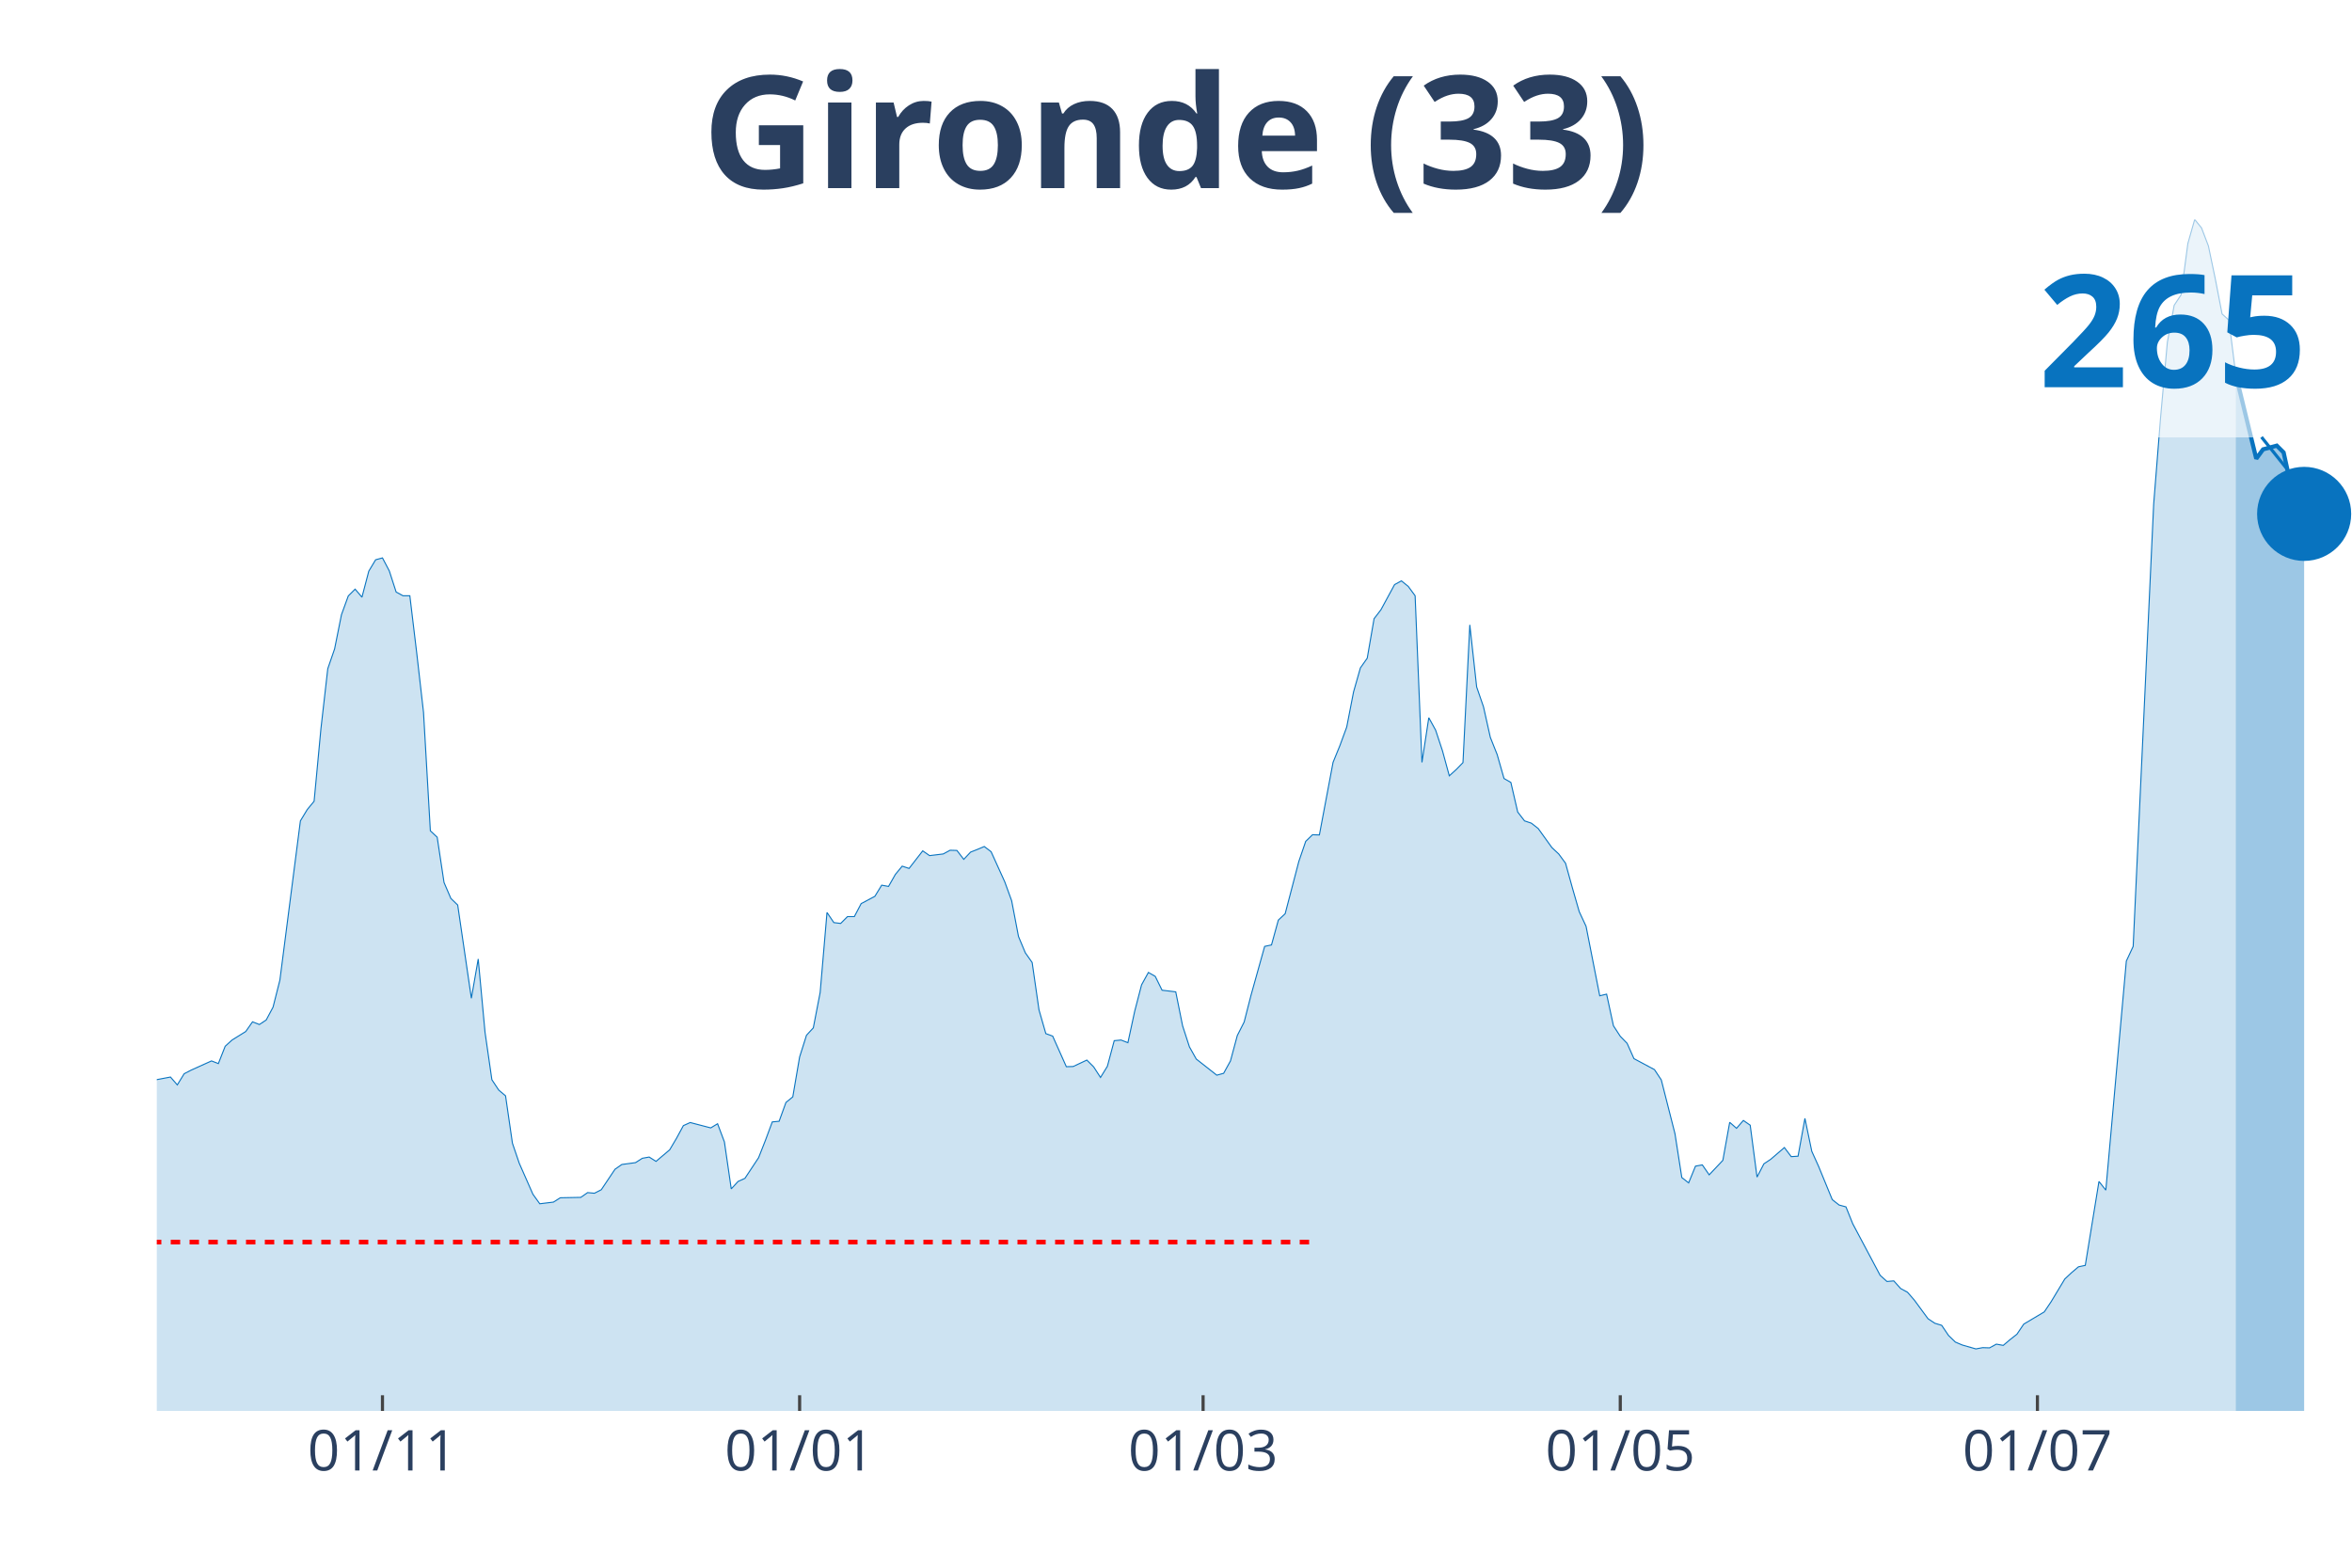
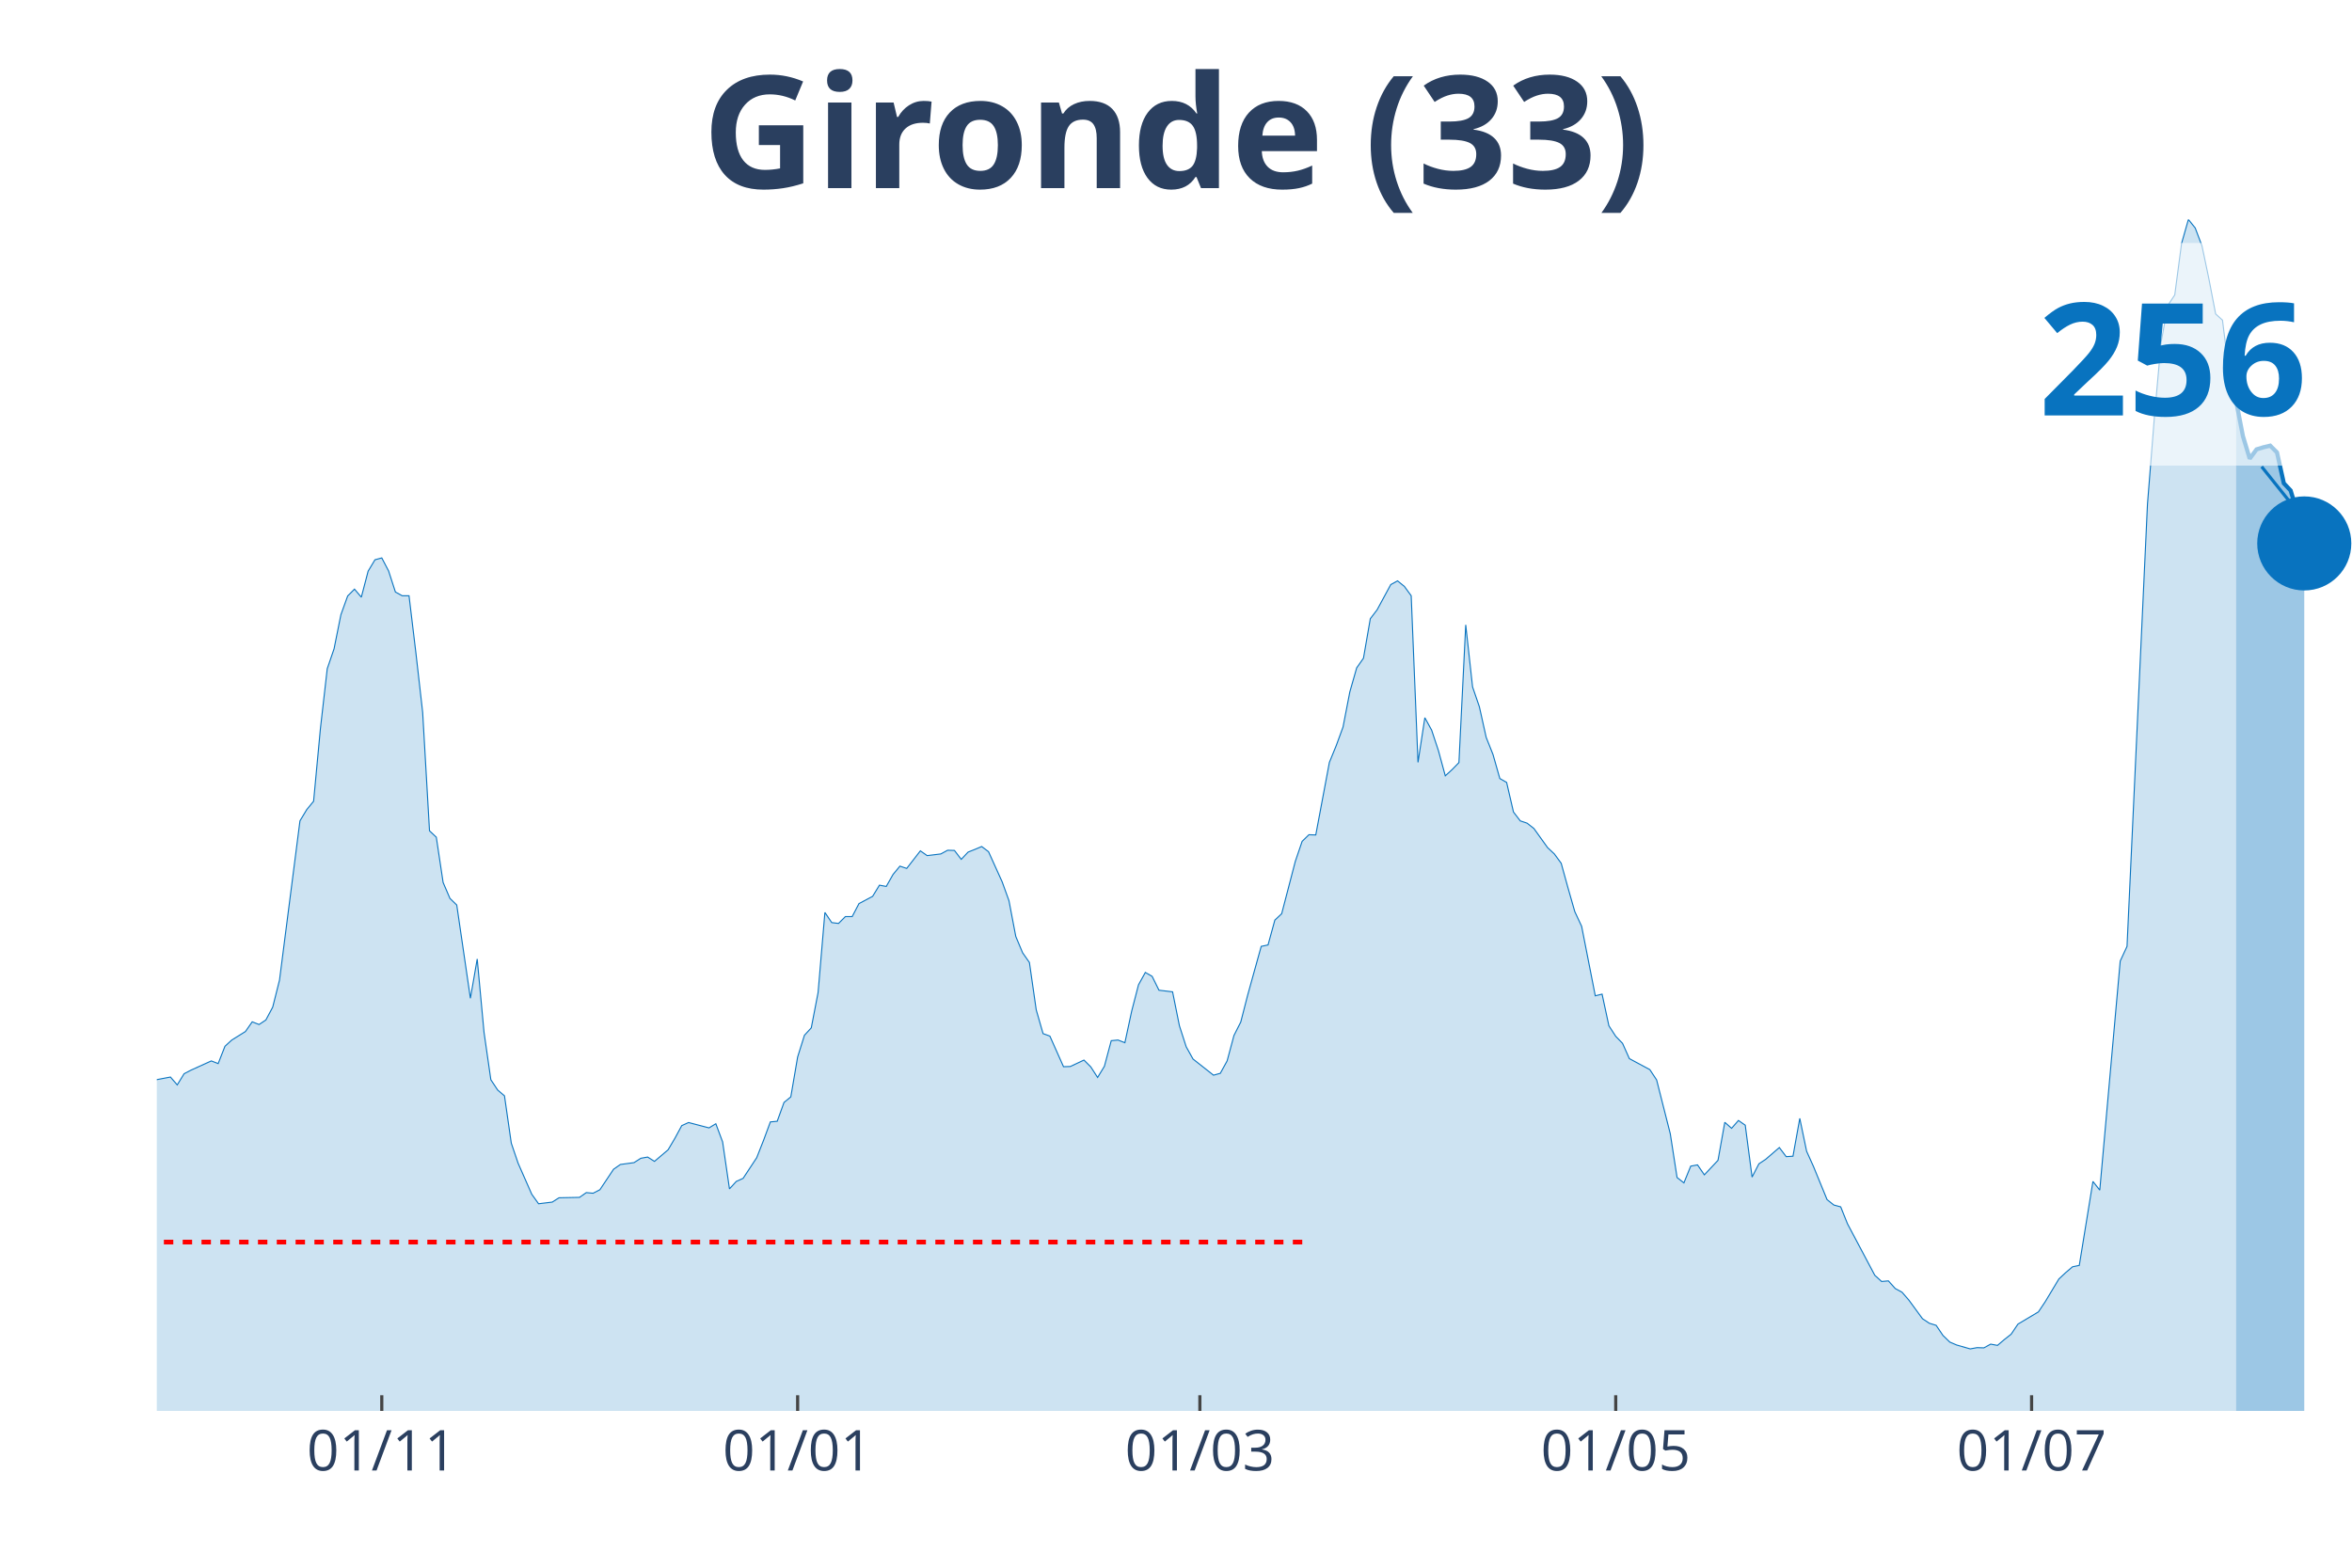
<svg xmlns="http://www.w3.org/2000/svg" class="main-svg" width="1125" height="750" style="" viewBox="0 0 750 500">
  <rect x="0" y="0" width="750" height="500" style="fill: rgb(0, 0, 0); fill-opacity: 0;" />
-   <defs id="defs-84ac08">
+   <defs id="defs-9118c4">
    <g class="clips">
-       <clipPath id="clip84ac08xyplot" class="plotclip">
+       <clipPath id="clip9118c4xyplot" class="plotclip">
        <rect width="700" height="380" />
      </clipPath>
-       <clipPath class="axesclip" id="clip84ac08x">
+       <clipPath class="axesclip" id="clip9118c4x">
        <rect x="50" y="0" width="700" height="500" />
      </clipPath>
-       <clipPath class="axesclip" id="clip84ac08y">
+       <clipPath class="axesclip" id="clip9118c4y">
        <rect x="0" y="70" width="750" height="380" />
      </clipPath>
-       <clipPath class="axesclip" id="clip84ac08xy">
+       <clipPath class="axesclip" id="clip9118c4xy">
        <rect x="50" y="70" width="700" height="380" />
      </clipPath>
    </g>
    <g class="gradients" />
  </defs>
  <g class="bglayer">
    <rect class="bg" x="50" y="70" width="700" height="380" style="fill: rgb(0, 0, 0); fill-opacity: 0; stroke-width: 0;" />
  </g>
  <g class="layer-below">
    <g class="imagelayer" />
    <g class="shapelayer" />
  </g>
  <g class="cartesianlayer">
    <g class="subplot xy">
      <g class="layer-subplot">
        <g class="shapelayer" />
        <g class="imagelayer" />
      </g>
      <g class="gridlayer">
        <g class="x">
-           <path class="xgrid crisp" transform="translate(121.96,0)" d="M0,70v380" style="stroke: rgb(255, 255, 255); stroke-opacity: 1; stroke-width: 1px;" />
-           <path class="xgrid crisp" transform="translate(254.98,0)" d="M0,70v380" style="stroke: rgb(255, 255, 255); stroke-opacity: 1; stroke-width: 1px;" />
-           <path class="xgrid crisp" transform="translate(383.64,0)" d="M0,70v380" style="stroke: rgb(255, 255, 255); stroke-opacity: 1; stroke-width: 1px;" />
-           <path class="xgrid crisp" transform="translate(516.67,0)" d="M0,70v380" style="stroke: rgb(255, 255, 255); stroke-opacity: 1; stroke-width: 1px;" />
-           <path class="xgrid crisp" transform="translate(649.69,0)" d="M0,70v380" style="stroke: rgb(255, 255, 255); stroke-opacity: 1; stroke-width: 1px;" />
+           <path class="xgrid crisp" transform="translate(121.74,0)" d="M0,70v380" style="stroke: rgb(255, 255, 255); stroke-opacity: 1; stroke-width: 1px;" />
+           <path class="xgrid crisp" transform="translate(254.35,0)" d="M0,70v380" style="stroke: rgb(255, 255, 255); stroke-opacity: 1; stroke-width: 1px;" />
+           <path class="xgrid crisp" transform="translate(382.61,0)" d="M0,70v380" style="stroke: rgb(255, 255, 255); stroke-opacity: 1; stroke-width: 1px;" />
+           <path class="xgrid crisp" transform="translate(515.22,0)" d="M0,70v380" style="stroke: rgb(255, 255, 255); stroke-opacity: 1; stroke-width: 1px;" />
+           <path class="xgrid crisp" transform="translate(647.83,0)" d="M0,70v380" style="stroke: rgb(255, 255, 255); stroke-opacity: 1; stroke-width: 1px;" />
        </g>
        <g class="y" />
      </g>
      <g class="zerolinelayer" />
      <path class="xlines-below" />
      <path class="ylines-below" />
      <g class="overlines-below" />
      <g class="xaxislayer-below" />
      <g class="yaxislayer-below" />
      <g class="overaxes-below" />
-       <g class="plot" transform="translate(50, 70)" clip-path="url('#clip84ac08xyplot')">
+       <g class="plot" transform="translate(50, 70)" clip-path="url('#clip9118c4xyplot')">
        <g class="scatterlayer mlayer">
-           <g class="trace scatter trace06f98e" style="stroke-miterlimit: 2;">
+           <g class="trace scatter trace335a21" style="stroke-miterlimit: 2;">
            <g class="fills">
              <g>
-                 <path class="js-fill" d="M662.93,380L-296.57,380L-296.57,378.29L-259.5,379.21L-257.32,379.41L-185.36,377.43L-183.18,376.77L-165.73,374.46L-163.55,374.07L-154.83,372.02L-152.65,371.56L-139.56,373.6L-137.38,375.19L-126.48,374.46L-124.3,373.01L-119.94,372.09L-117.76,371.76L-100.31,353.23L-98.13,343.27L-80.69,279.44L-78.5,260.12L-76.32,247.73L-74.14,244.89L-71.96,244.23L-69.78,228.87L-65.42,199.4L-63.24,198.47L-61.06,191.22L-58.88,193L-56.7,192.67L-54.52,189.77L-50.16,209.09L-47.98,211.92L-45.79,219.44L-43.61,221.02L-41.43,223.2L-39.25,228.34L-37.07,223L-34.89,224.19L-32.71,227.02L-30.53,226.83L-28.35,225.64L-26.17,227.35L-23.99,233.16L-21.81,245.35L-19.63,251.75L-17.45,261.11L-15.26,266.98L-13.08,269.16L-8.72,271.07L-6.54,274.7L-4.36,276.81L-2.18,274.76L4.36,273.51L6.54,276.02L8.72,272.46L10.9,271.33L17.45,268.37L19.63,269.22L21.81,263.69L23.99,261.71L28.35,259L30.53,255.9L32.71,256.76L34.89,255.31L37.07,251.22L39.25,242.59L45.79,191.81L47.98,188.19L50.16,185.55L52.34,162.4L54.52,143.28L56.7,136.95L58.88,126.07L61.06,120.07L63.24,117.9L65.42,120.47L67.6,112.16L69.78,108.53L71.96,107.94L74.14,112.09L76.32,118.82L78.5,120.01L80.69,120.01L82.87,138.14L85.05,157.2L87.23,194.98L89.41,197.02L91.59,211.46L93.77,216.54L95.95,218.65L100.31,248.39L102.49,235.86L104.67,259.27L106.85,274.37L109.03,277.66L111.21,279.51L113.4,294.61L115.58,301.01L119.94,310.9L122.12,313.93L126.48,313.4L128.66,312.02L135.2,311.89L137.38,310.37L139.56,310.57L141.74,309.45L146.11,302.92L148.29,301.4L152.65,300.81L154.83,299.42L157.01,299.03L159.19,300.41L163.55,296.72L165.73,293.03L167.91,289.01L170.09,288.02L176.64,289.73L178.82,288.41L181,294.21L183.18,309.18L185.36,306.81L187.54,305.82L191.9,299.23L194.08,293.69L196.26,287.82L198.44,287.62L200.62,281.62L202.8,279.84L204.98,267.11L207.17,260.19L209.35,257.82L211.53,246.54L213.71,221.02L215.89,224.25L218.07,224.52L220.25,222.34L222.43,222.34L224.61,218.19L228.97,215.88L231.15,212.32L233.33,212.72L235.51,208.89L237.69,206.25L239.88,206.98L244.24,201.37L246.42,202.89L250.78,202.36L252.96,201.18L255.14,201.24L257.32,204.08L259.5,201.77L261.68,200.91L263.86,199.99L266.04,201.64L270.4,211.26L272.59,217.27L274.77,228.67L276.95,233.88L279.13,236.98L281.31,252.08L283.49,259.66L285.67,260.45L290.03,270.21L292.21,270.15L296.57,268.1L298.75,270.28L300.93,273.64L303.12,270.08L305.3,261.91L307.48,261.71L309.66,262.56L311.84,252.48L314.02,244.1L316.2,240.15L318.38,241.4L320.56,245.82L324.92,246.34L327.1,257.16L329.28,263.88L331.46,267.77L338.01,272.92L340.19,272.32L342.37,268.37L344.55,260.26L346.73,255.97L348.91,247.46L353.27,231.84L355.45,231.38L357.63,223.46L359.81,221.42L364.17,204.74L366.36,198.34L368.54,196.23L370.72,196.3L375.08,173.15L377.26,167.81L379.44,161.88L381.62,150.67L383.8,143.02L385.98,139.92L388.16,127.33L390.34,124.49L394.7,116.45L396.88,115.26L399.07,117.04L401.25,120.01L403.43,173.15L405.61,158.91L407.79,162.87L409.97,169.46L412.15,177.44L414.33,175.46L416.51,173.22L418.69,129.3L420.87,149.09L423.05,155.42L425.23,165.17L427.41,170.65L429.6,178.3L431.78,179.55L433.96,188.98L436.14,191.81L438.32,192.54L440.5,194.25L444.86,200.32L447.04,202.36L449.22,205.33L451.4,213.18L453.58,220.76L455.76,225.44L460.12,247.6L462.31,247.07L464.49,257.16L466.67,260.52L468.85,262.76L471.03,267.64L477.57,271.14L479.75,274.43L484.11,291.58L486.29,305.56L488.47,307.27L490.65,301.93L492.83,301.53L495.02,304.7L499.38,300.08L501.56,287.95L503.74,289.86L505.92,287.36L508.1,288.87L510.28,305.42L512.46,301.2L514.64,299.75L519,296L521.18,298.9L523.36,298.76L525.55,286.7L527.73,297.18L529.91,302L534.27,312.61L536.45,314.33L538.63,314.92L540.81,320.33L549.53,336.74L551.71,338.72L553.89,338.53L556.07,340.96L558.26,342.15L560.44,344.66L564.8,350.59L566.98,352.04L569.16,352.7L571.34,355.93L573.52,358.04L575.7,358.97L580.06,360.22L582.24,359.82L584.42,359.89L586.6,358.7L588.79,359.1L590.97,357.25L593.15,355.54L595.33,352.31L601.87,348.42L604.05,345.18L608.41,337.93L610.59,335.89L612.77,334.04L614.95,333.58L619.31,306.81L621.5,309.58L628.04,236.52L630.22,231.84L636.76,90.8L638.94,63.37L641.12,39.17L643.3,27.36L645.48,24.07L647.66,7.65L649.84,0L652.02,2.7L654.21,8.44L656.39,18.86L658.57,30.13L660.75,32.11L662.93,49.45" style="fill: rgb(8, 115, 191); fill-opacity: 0.2; stroke-width: 0;" />
+                 <path class="js-fill" d="M663.04,380L-295.65,380L-295.65,378.29L-258.7,379.21L-256.52,379.41L-184.78,377.43L-182.61,376.77L-165.22,374.46L-163.04,374.07L-154.35,372.02L-152.17,371.56L-139.13,373.6L-136.96,375.19L-126.09,374.46L-123.91,373.01L-119.57,372.09L-117.39,371.76L-100,353.23L-97.83,343.27L-80.43,279.44L-78.26,260.12L-76.09,247.73L-73.91,244.89L-71.74,244.23L-69.57,228.87L-65.22,199.4L-63.04,198.47L-60.87,191.22L-58.7,193L-56.52,192.67L-54.35,189.77L-50,209.09L-47.83,211.92L-45.65,219.44L-43.48,221.02L-41.3,223.2L-39.13,228.34L-36.96,223L-34.78,224.19L-32.61,227.02L-30.43,226.83L-28.26,225.64L-26.09,227.35L-23.91,233.16L-21.74,245.35L-19.57,251.75L-17.39,261.11L-15.22,266.98L-13.04,269.16L-8.7,271.07L-6.52,274.7L-4.35,276.81L-2.17,274.76L4.35,273.51L6.52,276.02L8.7,272.46L10.87,271.33L17.39,268.37L19.57,269.22L21.74,263.69L23.91,261.71L28.26,259L30.43,255.9L32.61,256.76L34.78,255.31L36.96,251.22L39.13,242.59L45.65,191.81L47.83,188.19L50,185.55L52.17,162.4L54.35,143.28L56.52,136.95L58.7,126.07L60.87,120.07L63.04,117.9L65.22,120.47L67.39,112.16L69.57,108.53L71.74,107.94L73.91,112.09L76.09,118.82L78.26,120.01L80.43,120.01L82.61,138.14L84.78,157.2L86.96,194.98L89.13,197.02L91.3,211.46L93.48,216.54L95.65,218.65L100,248.39L102.17,235.86L104.35,259.27L106.52,274.37L108.7,277.66L110.87,279.51L113.04,294.61L115.22,301.01L119.57,310.9L121.74,313.93L126.09,313.4L128.26,312.02L134.78,311.89L136.96,310.37L139.13,310.57L141.3,309.45L145.65,302.92L147.83,301.4L152.17,300.81L154.35,299.42L156.52,299.03L158.7,300.41L163.04,296.72L165.22,293.03L167.39,289.01L169.57,288.02L176.09,289.73L178.26,288.41L180.43,294.21L182.61,309.18L184.78,306.81L186.96,305.82L191.3,299.23L193.48,293.69L195.65,287.82L197.83,287.62L200,281.62L202.17,279.84L204.35,267.11L206.52,260.19L208.7,257.82L210.87,246.54L213.04,221.02L215.22,224.25L217.39,224.52L219.57,222.34L221.74,222.34L223.91,218.19L228.26,215.88L230.43,212.32L232.61,212.72L234.78,208.89L236.96,206.25L239.13,206.98L243.48,201.37L245.65,202.89L250,202.36L252.17,201.18L254.35,201.24L256.52,204.08L258.7,201.77L260.87,200.91L263.04,199.99L265.22,201.64L269.57,211.26L271.74,217.27L273.91,228.67L276.09,233.88L278.26,236.98L280.43,252.08L282.61,259.66L284.78,260.45L289.13,270.21L291.3,270.15L295.65,268.1L297.83,270.28L300,273.64L302.17,270.08L304.35,261.91L306.52,261.71L308.7,262.56L310.87,252.48L313.04,244.1L315.22,240.15L317.39,241.4L319.57,245.82L323.91,246.34L326.09,257.16L328.26,263.88L330.43,267.77L336.96,272.92L339.13,272.32L341.3,268.37L343.48,260.26L345.65,255.97L347.83,247.46L352.17,231.84L354.35,231.38L356.52,223.46L358.7,221.42L363.04,204.74L365.22,198.34L367.39,196.23L369.57,196.3L373.91,173.15L376.09,167.81L378.26,161.88L380.43,150.67L382.61,143.02L384.78,139.92L386.96,127.33L389.13,124.49L393.48,116.45L395.65,115.26L397.83,117.04L400,120.01L402.17,173.15L404.35,158.91L406.52,162.87L408.7,169.46L410.87,177.44L413.04,175.46L415.22,173.22L417.39,129.3L419.57,149.09L421.74,155.42L423.91,165.17L426.09,170.65L428.26,178.3L430.43,179.55L432.61,188.98L434.78,191.81L436.96,192.54L439.13,194.25L443.48,200.32L445.65,202.36L447.83,205.33L450,213.18L452.17,220.76L454.35,225.44L458.7,247.6L460.87,247.07L463.04,257.16L465.22,260.52L467.39,262.76L469.57,267.64L476.09,271.14L478.26,274.43L482.61,291.58L484.78,305.56L486.96,307.27L489.13,301.93L491.3,301.53L493.48,304.7L497.83,300.08L500,287.95L502.17,289.86L504.35,287.36L506.52,288.87L508.7,305.42L510.87,301.2L513.04,299.75L517.39,296L519.57,298.9L521.74,298.76L523.91,286.7L526.09,297.18L528.26,302L532.61,312.61L534.78,314.33L536.96,314.92L539.13,320.33L547.83,336.74L550,338.72L552.17,338.53L554.35,340.96L556.52,342.15L558.7,344.66L563.04,350.59L565.22,352.04L567.39,352.7L569.57,355.93L571.74,358.04L573.91,358.97L578.26,360.22L580.43,359.82L582.61,359.89L584.78,358.7L586.96,359.1L589.13,357.25L591.3,355.54L593.48,352.31L600,348.42L602.17,345.18L606.52,337.93L608.7,335.89L610.87,334.04L613.04,333.58L617.39,306.81L619.57,309.58L626.09,236.52L628.26,231.84L634.78,90.8L636.96,63.37L639.13,39.17L641.3,27.36L643.48,24.07L645.65,7.65L647.83,0L650,2.7L652.17,8.44L654.35,18.86L656.52,30.13L658.7,32.11L660.87,49.45L663.04,57.89" style="fill: rgb(8, 115, 191); fill-opacity: 0.2; stroke-width: 0;" />
              </g>
            </g>
            <g class="errorbars" />
            <g class="lines">
-               <path class="js-line" d="M-296.57,378.29L-259.5,379.21L-257.32,379.41L-185.36,377.43L-183.18,376.77L-165.73,374.46L-163.55,374.07L-154.83,372.02L-152.65,371.56L-139.56,373.6L-137.38,375.19L-126.48,374.46L-124.3,373.01L-119.94,372.09L-117.76,371.76L-100.31,353.23L-98.13,343.27L-80.69,279.44L-78.5,260.12L-76.32,247.73L-74.14,244.89L-71.96,244.23L-69.78,228.87L-65.42,199.4L-63.24,198.47L-61.06,191.22L-58.88,193L-56.7,192.67L-54.52,189.77L-50.16,209.09L-47.98,211.92L-45.79,219.44L-43.61,221.02L-41.43,223.2L-39.25,228.34L-37.07,223L-34.89,224.19L-32.71,227.02L-30.53,226.83L-28.35,225.64L-26.17,227.35L-23.99,233.16L-21.81,245.35L-19.63,251.75L-17.45,261.11L-15.26,266.98L-13.08,269.16L-8.72,271.07L-6.54,274.7L-4.36,276.81L-2.18,274.76L4.36,273.51L6.54,276.02L8.72,272.46L10.9,271.33L17.45,268.37L19.63,269.22L21.81,263.69L23.99,261.71L28.35,259L30.53,255.9L32.71,256.76L34.89,255.31L37.07,251.22L39.25,242.59L45.79,191.81L47.98,188.19L50.16,185.55L52.34,162.4L54.52,143.28L56.7,136.95L58.88,126.07L61.06,120.07L63.24,117.9L65.42,120.47L67.6,112.16L69.78,108.53L71.96,107.94L74.14,112.09L76.32,118.82L78.5,120.01L80.69,120.01L82.87,138.14L85.05,157.2L87.23,194.98L89.41,197.02L91.59,211.46L93.77,216.54L95.95,218.65L100.31,248.39L102.49,235.86L104.67,259.27L106.85,274.37L109.03,277.66L111.21,279.51L113.4,294.61L115.58,301.01L119.94,310.9L122.12,313.93L126.48,313.4L128.66,312.02L135.2,311.89L137.38,310.37L139.56,310.57L141.74,309.45L146.11,302.92L148.29,301.4L152.65,300.81L154.83,299.42L157.01,299.03L159.19,300.41L163.55,296.72L165.73,293.03L167.91,289.01L170.09,288.02L176.64,289.73L178.82,288.41L181,294.21L183.18,309.18L185.36,306.81L187.54,305.82L191.9,299.23L194.08,293.69L196.26,287.82L198.44,287.62L200.62,281.62L202.8,279.84L204.98,267.11L207.17,260.19L209.35,257.82L211.53,246.54L213.71,221.02L215.89,224.25L218.07,224.52L220.25,222.34L222.43,222.34L224.61,218.19L228.97,215.88L231.15,212.32L233.33,212.72L235.51,208.89L237.69,206.25L239.88,206.98L244.24,201.37L246.42,202.89L250.78,202.36L252.96,201.18L255.14,201.24L257.32,204.08L259.5,201.77L261.68,200.91L263.86,199.99L266.04,201.64L270.4,211.26L272.59,217.27L274.77,228.67L276.95,233.88L279.13,236.98L281.31,252.08L283.49,259.66L285.67,260.45L290.03,270.21L292.21,270.15L296.57,268.1L298.75,270.28L300.93,273.64L303.12,270.08L305.3,261.91L307.48,261.71L309.66,262.56L311.84,252.48L314.02,244.1L316.2,240.15L318.38,241.4L320.56,245.82L324.92,246.34L327.1,257.16L329.28,263.88L331.46,267.77L338.01,272.92L340.19,272.32L342.37,268.37L344.55,260.26L346.73,255.97L348.91,247.46L353.27,231.84L355.45,231.38L357.63,223.46L359.81,221.42L364.17,204.74L366.36,198.34L368.54,196.23L370.72,196.3L375.08,173.15L377.26,167.81L379.44,161.88L381.62,150.67L383.8,143.02L385.98,139.92L388.16,127.33L390.34,124.49L394.7,116.45L396.88,115.26L399.07,117.04L401.25,120.01L403.43,173.15L405.61,158.91L407.79,162.87L409.97,169.46L412.15,177.44L414.33,175.46L416.51,173.22L418.69,129.3L420.87,149.09L423.05,155.42L425.23,165.17L427.41,170.65L429.6,178.3L431.78,179.55L433.96,188.98L436.14,191.81L438.32,192.54L440.5,194.25L444.86,200.32L447.04,202.36L449.22,205.33L451.4,213.18L453.58,220.76L455.76,225.44L460.12,247.6L462.31,247.07L464.49,257.16L466.67,260.52L468.85,262.76L471.03,267.64L477.57,271.14L479.75,274.43L484.11,291.58L486.29,305.56L488.47,307.27L490.65,301.93L492.83,301.53L495.02,304.7L499.38,300.08L501.56,287.95L503.74,289.86L505.92,287.36L508.1,288.87L510.28,305.42L512.46,301.2L514.64,299.75L519,296L521.18,298.9L523.36,298.76L525.55,286.7L527.73,297.18L529.91,302L534.27,312.61L536.45,314.33L538.63,314.92L540.81,320.33L549.53,336.74L551.71,338.72L553.89,338.53L556.07,340.96L558.26,342.15L560.44,344.66L564.8,350.59L566.98,352.04L569.16,352.7L571.34,355.93L573.52,358.04L575.7,358.97L580.06,360.22L582.24,359.82L584.42,359.89L586.6,358.7L588.79,359.1L590.97,357.25L593.15,355.54L595.33,352.31L601.87,348.42L604.05,345.18L608.41,337.93L610.59,335.89L612.77,334.04L614.95,333.58L619.31,306.81L621.5,309.58L628.04,236.52L630.22,231.84L636.76,90.8L638.94,63.37L641.12,39.17L643.3,27.36L645.48,24.07L647.66,7.65L649.84,0L652.02,2.7L654.21,8.44L656.39,18.86L658.57,30.13L660.75,32.11L662.93,49.45" style="vector-effect: non-scaling-stroke; fill: none; stroke: rgb(8, 115, 191); stroke-opacity: 1; stroke-width: 0.5px; opacity: 1;" />
+               <path class="js-line" d="M-295.65,378.29L-258.7,379.21L-256.52,379.41L-184.78,377.43L-182.61,376.77L-165.22,374.46L-163.04,374.07L-154.35,372.02L-152.17,371.56L-139.13,373.6L-136.96,375.19L-126.09,374.46L-123.91,373.01L-119.57,372.09L-117.39,371.76L-100,353.23L-97.83,343.27L-80.43,279.44L-78.26,260.12L-76.09,247.73L-73.91,244.89L-71.74,244.23L-69.57,228.87L-65.22,199.4L-63.04,198.47L-60.87,191.22L-58.7,193L-56.52,192.67L-54.35,189.77L-50,209.09L-47.83,211.92L-45.65,219.44L-43.48,221.02L-41.3,223.2L-39.13,228.34L-36.96,223L-34.78,224.19L-32.61,227.02L-30.43,226.83L-28.26,225.64L-26.09,227.35L-23.91,233.16L-21.74,245.35L-19.57,251.75L-17.39,261.11L-15.22,266.98L-13.04,269.16L-8.7,271.07L-6.52,274.7L-4.35,276.81L-2.17,274.76L4.35,273.51L6.52,276.02L8.7,272.46L10.87,271.33L17.39,268.37L19.57,269.22L21.74,263.69L23.91,261.71L28.26,259L30.43,255.9L32.61,256.76L34.78,255.31L36.96,251.22L39.13,242.59L45.65,191.81L47.83,188.19L50,185.55L52.17,162.4L54.35,143.28L56.52,136.95L58.7,126.07L60.87,120.07L63.04,117.9L65.22,120.47L67.39,112.16L69.57,108.53L71.74,107.94L73.91,112.09L76.09,118.82L78.26,120.01L80.43,120.01L82.61,138.14L84.78,157.2L86.96,194.98L89.13,197.02L91.3,211.46L93.48,216.54L95.65,218.65L100,248.39L102.17,235.86L104.35,259.27L106.52,274.37L108.7,277.66L110.87,279.51L113.04,294.61L115.22,301.01L119.57,310.9L121.74,313.93L126.09,313.4L128.26,312.02L134.78,311.89L136.96,310.37L139.13,310.57L141.3,309.45L145.65,302.92L147.83,301.4L152.17,300.81L154.35,299.42L156.52,299.03L158.7,300.41L163.04,296.72L165.22,293.03L167.39,289.01L169.57,288.02L176.09,289.73L178.26,288.41L180.43,294.21L182.61,309.18L184.78,306.81L186.96,305.82L191.3,299.23L193.48,293.69L195.65,287.82L197.83,287.62L200,281.62L202.17,279.84L204.35,267.11L206.52,260.19L208.7,257.82L210.87,246.54L213.04,221.02L215.22,224.25L217.39,224.52L219.57,222.34L221.74,222.34L223.91,218.19L228.26,215.88L230.43,212.32L232.61,212.72L234.78,208.89L236.96,206.25L239.13,206.98L243.48,201.37L245.65,202.89L250,202.36L252.17,201.18L254.35,201.24L256.52,204.08L258.7,201.77L260.87,200.91L263.04,199.99L265.22,201.64L269.57,211.26L271.74,217.27L273.91,228.67L276.09,233.88L278.26,236.98L280.43,252.08L282.61,259.66L284.78,260.45L289.13,270.21L291.3,270.15L295.65,268.1L297.83,270.28L300,273.64L302.17,270.08L304.35,261.91L306.52,261.71L308.7,262.56L310.87,252.48L313.04,244.1L315.22,240.15L317.39,241.4L319.57,245.82L323.91,246.34L326.09,257.16L328.26,263.88L330.43,267.77L336.96,272.92L339.13,272.32L341.3,268.37L343.48,260.26L345.65,255.97L347.83,247.46L352.17,231.84L354.35,231.38L356.52,223.46L358.7,221.42L363.04,204.74L365.22,198.34L367.39,196.23L369.57,196.3L373.91,173.15L376.09,167.81L378.26,161.88L380.43,150.67L382.61,143.02L384.78,139.92L386.96,127.33L389.13,124.49L393.48,116.45L395.65,115.26L397.83,117.04L400,120.01L402.17,173.15L404.35,158.91L406.52,162.87L408.7,169.46L410.87,177.44L413.04,175.46L415.22,173.22L417.39,129.3L419.57,149.09L421.74,155.42L423.91,165.17L426.09,170.65L428.26,178.3L430.43,179.55L432.61,188.98L434.78,191.81L436.96,192.54L439.13,194.25L443.48,200.32L445.65,202.36L447.83,205.33L450,213.18L452.17,220.76L454.35,225.44L458.7,247.6L460.87,247.07L463.04,257.16L465.22,260.52L467.39,262.76L469.57,267.64L476.09,271.14L478.26,274.43L482.61,291.58L484.78,305.56L486.96,307.27L489.13,301.93L491.3,301.53L493.48,304.7L497.83,300.08L500,287.95L502.17,289.86L504.35,287.36L506.52,288.87L508.7,305.42L510.87,301.2L513.04,299.75L517.39,296L519.57,298.9L521.74,298.76L523.91,286.7L526.09,297.18L528.26,302L532.61,312.61L534.78,314.33L536.96,314.92L539.13,320.33L547.83,336.74L550,338.72L552.17,338.53L554.35,340.96L556.52,342.15L558.7,344.66L563.04,350.59L565.22,352.04L567.39,352.7L569.57,355.93L571.74,358.04L573.91,358.97L578.26,360.22L580.43,359.82L582.61,359.89L584.78,358.7L586.96,359.1L589.13,357.25L591.3,355.54L593.48,352.31L600,348.42L602.17,345.18L606.52,337.93L608.7,335.89L610.87,334.04L613.04,333.58L617.39,306.81L619.57,309.58L626.09,236.52L628.26,231.84L634.78,90.8L636.96,63.37L639.13,39.17L641.3,27.36L643.48,24.07L645.65,7.65L647.83,0L650,2.7L652.17,8.44L654.35,18.86L656.52,30.13L658.7,32.11L660.87,49.45L663.04,57.89" style="vector-effect: non-scaling-stroke; fill: none; stroke: rgb(8, 115, 191); stroke-opacity: 1; stroke-width: 0.5px; opacity: 1;" />
            </g>
            <g class="points" />
            <g class="text" />
          </g>
-           <g class="trace scatter trace37d8e7" style="stroke-miterlimit: 2;">
+           <g class="trace scatter traceec704b" style="stroke-miterlimit: 2;">
            <g class="fills">
              <g>
-                 <path class="js-fill" d="M684.74,380L662.93,380L662.93,49.45L669.47,76.29L671.65,73.32L676.01,72.14L678.19,74.31L680.37,84.14L682.55,86.58L684.74,93.9" style="fill: rgb(8, 115, 191); fill-opacity: 0.4; stroke-width: 0;" />
+                 <path class="js-fill" d="M684.78,380L663.04,380L663.04,57.89L665.22,69.1L667.39,76.29L669.57,73.32L671.74,72.66L673.91,72.14L676.09,74.31L678.26,84.14L680.43,86.44L682.61,93.57L684.78,103.32" style="fill: rgb(8, 115, 191); fill-opacity: 0.4; stroke-width: 0;" />
              </g>
            </g>
            <g class="errorbars" />
            <g class="lines">
-               <path class="js-line" d="M662.93,49.45L669.47,76.29L671.65,73.32L676.01,72.14L678.19,74.31L680.37,84.14L682.55,86.58L684.74,93.9" style="vector-effect: non-scaling-stroke; fill: none; stroke: rgb(8, 115, 191); stroke-opacity: 1; stroke-width: 2px; opacity: 1;" />
+               <path class="js-line" d="M663.04,57.89L665.22,69.1L667.39,76.29L669.57,73.32L671.74,72.66L673.91,72.14L676.09,74.31L678.26,84.14L680.43,86.44L682.61,93.57L684.78,103.32" style="vector-effect: non-scaling-stroke; fill: none; stroke: rgb(8, 115, 191); stroke-opacity: 1; stroke-width: 2px; opacity: 1;" />
            </g>
            <g class="points" />
            <g class="text" />
          </g>
-           <g class="trace scatter trace359ff4" style="stroke-miterlimit: 2; opacity: 1;">
+           <g class="trace scatter tracec08ec6" style="stroke-miterlimit: 2; opacity: 1;">
            <g class="fills" />
            <g class="errorbars" />
            <g class="lines" />
            <g class="points">
-               <path class="point" transform="translate(684.74,93.9)" d="M15,0A15,15 0 1,1 0,-15A15,15 0 0,1 15,0Z" style="opacity: 1; stroke-width: 0px; fill: rgb(8, 115, 191); fill-opacity: 1;" />
+               <path class="point" transform="translate(684.78,103.32)" d="M15,0A15,15 0 1,1 0,-15A15,15 0 0,1 15,0Z" style="opacity: 1; stroke-width: 0px; fill: rgb(8, 115, 191); fill-opacity: 1;" />
            </g>
            <g class="text" />
          </g>
        </g>
      </g>
      <g class="overplot" />
      <path class="xlines-above crisp" style="fill: none; stroke-width: 1px; stroke: rgb(0, 0, 0); stroke-opacity: 0;" d="" />
      <path class="ylines-above crisp" style="fill: none;" d="M0,0" />
      <g class="overlines-above" />
      <g class="xaxislayer-above">
-         <path class="xtick ticks crisp" d="M0,450v-5" transform="translate(121.96,0)" style="stroke: rgb(68, 68, 68); stroke-opacity: 1; stroke-width: 1px;" />
-         <path class="xtick ticks crisp" d="M0,450v-5" transform="translate(254.98,0)" style="stroke: rgb(68, 68, 68); stroke-opacity: 1; stroke-width: 1px;" />
-         <path class="xtick ticks crisp" d="M0,450v-5" transform="translate(383.64,0)" style="stroke: rgb(68, 68, 68); stroke-opacity: 1; stroke-width: 1px;" />
-         <path class="xtick ticks crisp" d="M0,450v-5" transform="translate(516.67,0)" style="stroke: rgb(68, 68, 68); stroke-opacity: 1; stroke-width: 1px;" />
-         <path class="xtick ticks crisp" d="M0,450v-5" transform="translate(649.69,0)" style="stroke: rgb(68, 68, 68); stroke-opacity: 1; stroke-width: 1px;" />
+         <path class="xtick ticks crisp" d="M0,450v-5" transform="translate(121.74,0)" style="stroke: rgb(68, 68, 68); stroke-opacity: 1; stroke-width: 1px;" />
+         <path class="xtick ticks crisp" d="M0,450v-5" transform="translate(254.35,0)" style="stroke: rgb(68, 68, 68); stroke-opacity: 1; stroke-width: 1px;" />
+         <path class="xtick ticks crisp" d="M0,450v-5" transform="translate(382.61,0)" style="stroke: rgb(68, 68, 68); stroke-opacity: 1; stroke-width: 1px;" />
+         <path class="xtick ticks crisp" d="M0,450v-5" transform="translate(515.22,0)" style="stroke: rgb(68, 68, 68); stroke-opacity: 1; stroke-width: 1px;" />
+         <path class="xtick ticks crisp" d="M0,450v-5" transform="translate(647.83,0)" style="stroke: rgb(68, 68, 68); stroke-opacity: 1; stroke-width: 1px;" />
        <g class="xtick">
-           <text text-anchor="middle" x="0" y="469" transform="translate(121.96,0)" style="font-family: 'Open Sans', verdana, arial, sans-serif; font-size: 18px; fill: rgb(42, 63, 95); fill-opacity: 1; white-space: pre;">01/11</text>
+           <text text-anchor="middle" x="0" y="469" transform="translate(121.74,0)" style="font-family: 'Open Sans', verdana, arial, sans-serif; font-size: 18px; fill: rgb(42, 63, 95); fill-opacity: 1; white-space: pre;">01/11</text>
        </g>
        <g class="xtick">
-           <text text-anchor="middle" x="0" y="469" transform="translate(254.98,0)" style="font-family: 'Open Sans', verdana, arial, sans-serif; font-size: 18px; fill: rgb(42, 63, 95); fill-opacity: 1; white-space: pre;">01/01</text>
+           <text text-anchor="middle" x="0" y="469" transform="translate(254.35,0)" style="font-family: 'Open Sans', verdana, arial, sans-serif; font-size: 18px; fill: rgb(42, 63, 95); fill-opacity: 1; white-space: pre;">01/01</text>
        </g>
        <g class="xtick">
-           <text text-anchor="middle" x="0" y="469" transform="translate(383.64,0)" style="font-family: 'Open Sans', verdana, arial, sans-serif; font-size: 18px; fill: rgb(42, 63, 95); fill-opacity: 1; white-space: pre;">01/03</text>
+           <text text-anchor="middle" x="0" y="469" transform="translate(382.61,0)" style="font-family: 'Open Sans', verdana, arial, sans-serif; font-size: 18px; fill: rgb(42, 63, 95); fill-opacity: 1; white-space: pre;">01/03</text>
        </g>
        <g class="xtick">
-           <text text-anchor="middle" x="0" y="469" transform="translate(516.67,0)" style="font-family: 'Open Sans', verdana, arial, sans-serif; font-size: 18px; fill: rgb(42, 63, 95); fill-opacity: 1; white-space: pre;">01/05</text>
+           <text text-anchor="middle" x="0" y="469" transform="translate(515.22,0)" style="font-family: 'Open Sans', verdana, arial, sans-serif; font-size: 18px; fill: rgb(42, 63, 95); fill-opacity: 1; white-space: pre;">01/05</text>
        </g>
        <g class="xtick">
-           <text text-anchor="middle" x="0" y="469" transform="translate(649.69,0)" style="font-family: 'Open Sans', verdana, arial, sans-serif; font-size: 18px; fill: rgb(42, 63, 95); fill-opacity: 1; white-space: pre;">01/07</text>
+           <text text-anchor="middle" x="0" y="469" transform="translate(647.83,0)" style="font-family: 'Open Sans', verdana, arial, sans-serif; font-size: 18px; fill: rgb(42, 63, 95); fill-opacity: 1; white-space: pre;">01/07</text>
        </g>
      </g>
      <g class="yaxislayer-above" />
      <g class="overaxes-above" />
    </g>
  </g>
  <g class="polarlayer" />
  <g class="ternarylayer" />
  <g class="geolayer" />
  <g class="funnelarealayer" />
  <g class="pielayer" />
  <g class="treemaplayer" />
  <g class="sunburstlayer" />
  <g class="glimages" />
-   <defs id="topdefs-84ac08">
+   <defs id="topdefs-9118c4">
    <g class="clips" />
  </defs>
  <g class="layer-above">
    <g class="imagelayer" />
    <g class="shapelayer">
-       <path data-index="0" fill-rule="evenodd" d="M-1175.55,396.15L418.54,396.15" clip-path="url('#clip84ac08xy')" style="opacity: 1; stroke: rgb(255, 0, 0); stroke-opacity: 1; fill: rgb(0, 0, 0); fill-opacity: 0; stroke-dasharray: 3px, 3px; stroke-width: 1.5px;" />
+       <path data-index="0" fill-rule="evenodd" d="M-1171.74,396.15L417.39,396.15" clip-path="url('#clip9118c4xy')" style="opacity: 1; stroke: rgb(255, 0, 0); stroke-opacity: 1; fill: rgb(0, 0, 0); fill-opacity: 0; stroke-dasharray: 3px, 3px; stroke-width: 1.5px;" />
    </g>
  </g>
  <g class="infolayer">
    <g class="g-gtitle">
      <text class="gtitle" x="375" y="25" text-anchor="middle" dy="0.7em" style="font-family: 'Open Sans', verdana, arial, sans-serif; font-size: 50px; fill: rgb(42, 63, 95); opacity: 1; font-weight: normal; white-space: pre;">
        <tspan style="font-weight:bold">Gironde (33)</tspan>
      </text>
    </g>
    <g class="g-xtitle" />
    <g class="annotation" data-index="0" style="opacity: 1;">
-       <g class="annotation-text-g" transform="rotate(0,692.74,103.9)">
-         <g class="cursor-pointer" transform="translate(635, 68)">
+       <g class="annotation-text-g" transform="rotate(0,692.78,113.32)">
+         <g class="cursor-pointer" transform="translate(635, 77)">
          <rect class="bg" x="0.5" y="0.5" width="115" height="71" style="stroke-width: 1px; stroke: rgb(0, 0, 0); stroke-opacity: 0; fill: rgb(255, 255, 255); fill-opacity: 0.6;" />
          <text class="annotation-text" text-anchor="middle" x="57.812" y="55.5" style="font-family: 'Open Sans', verdana, arial, sans-serif; font-size: 50px; fill: rgb(8, 115, 191); fill-opacity: 1; white-space: pre;">
-             <tspan style="font-weight:bold">265 </tspan>
+             <tspan style="font-weight:bold">256 </tspan>
          </text>
        </g>
      </g>
      <g class="annotation-arrow-g" style="opacity: 1;">
-         <path d="M721.14,139.4L732.74,153.9" style="stroke-width: 1px; stroke: rgb(8, 115, 191); stroke-opacity: 1; stroke-dasharray: 0px, 0px, 18.569px, 18.569px;" />
+         <path d="M721.18,148.82L732.78,163.32" style="stroke-width: 1px; stroke: rgb(8, 115, 191); stroke-opacity: 1; stroke-dasharray: 0px, 0px, 18.569px, 18.569px;" />
      </g>
    </g>
  </g>
</svg>
